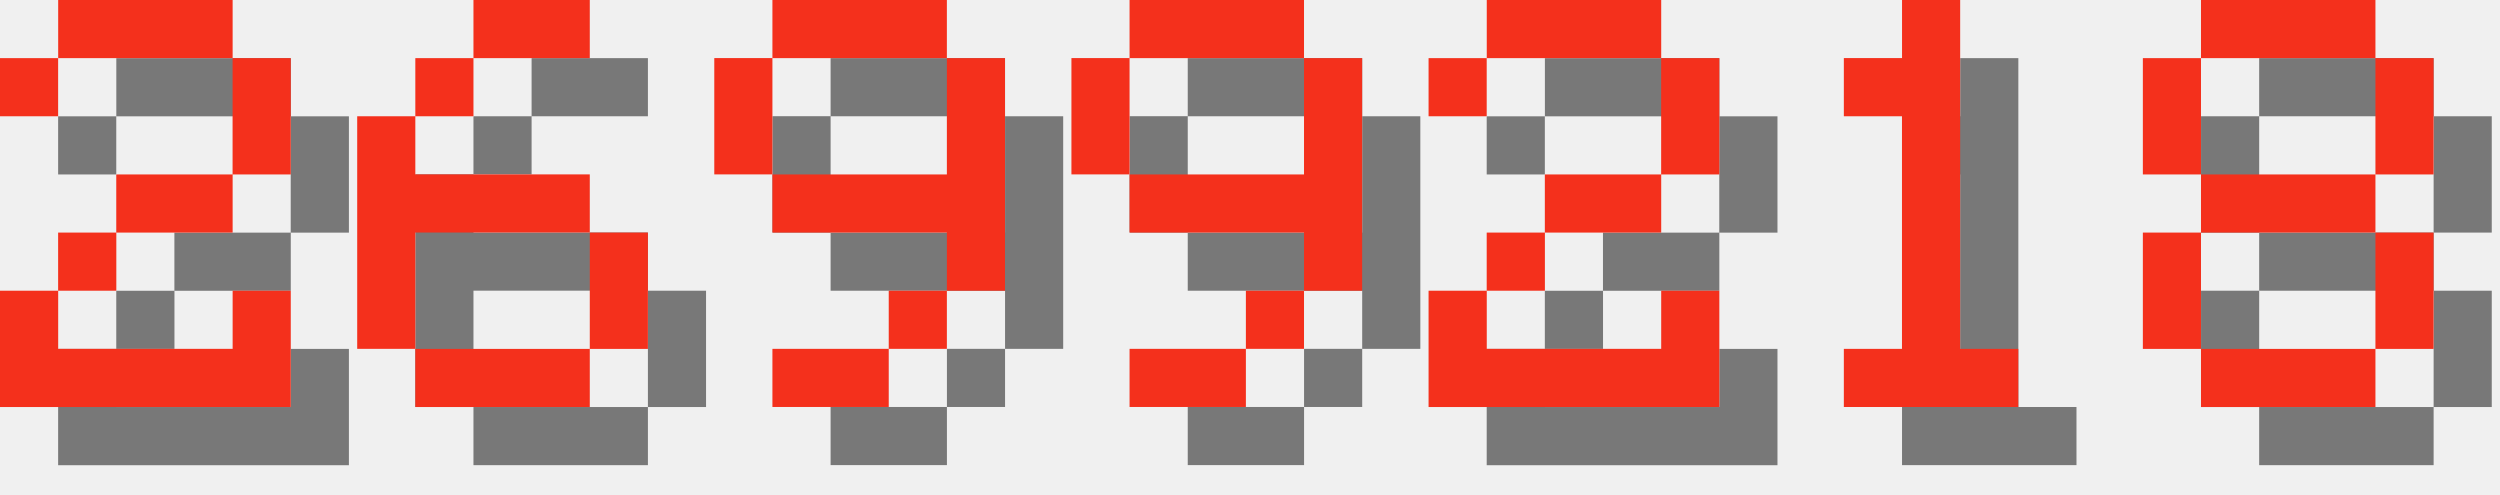
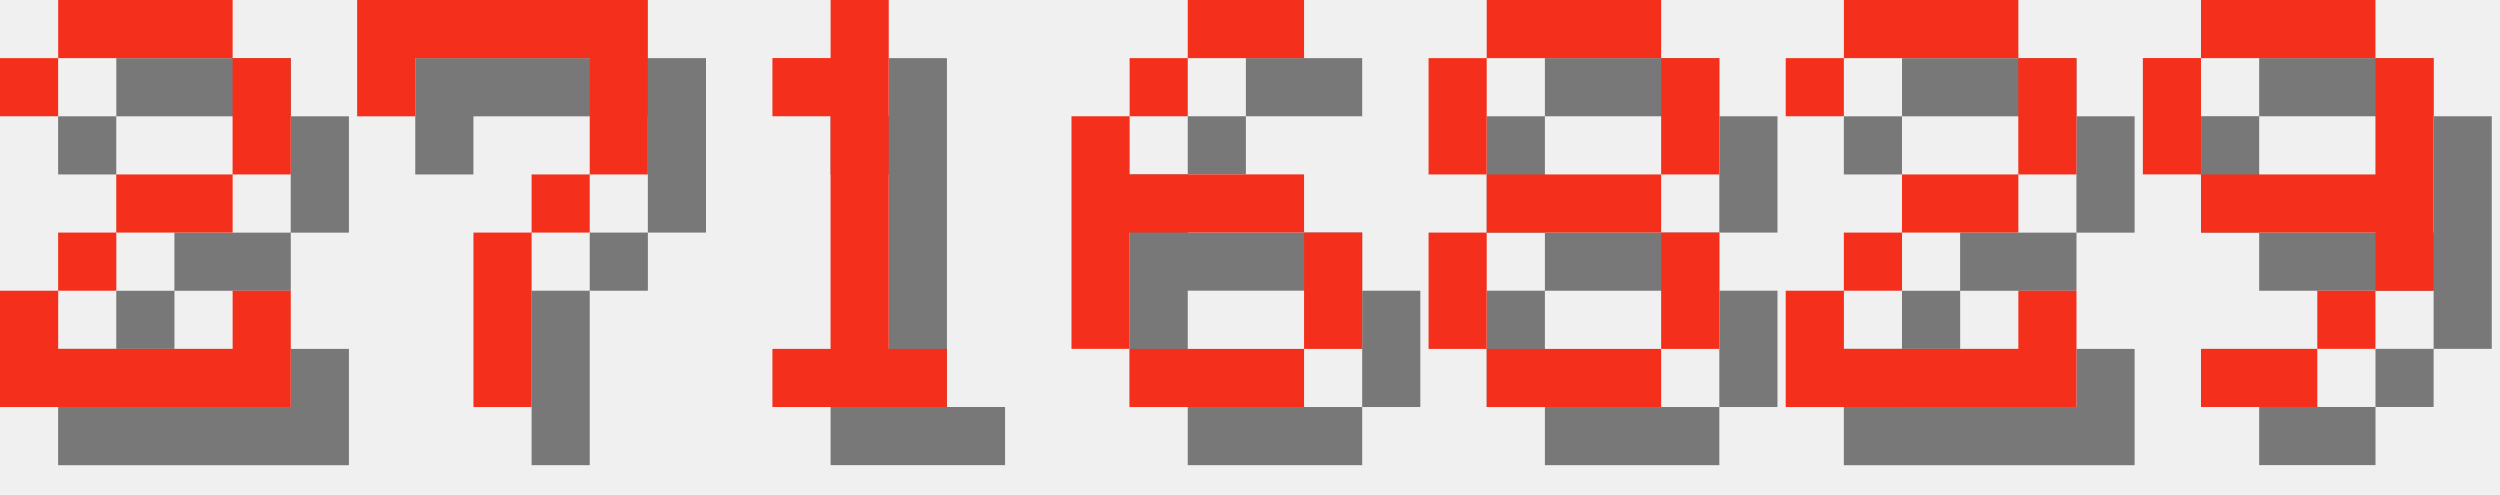
<svg xmlns="http://www.w3.org/2000/svg" version="1.1" width="182.0" height="36">
  <style>
        .text-foreground {
            fill: #F4301C;
        }
        .text-shadow {
            fill: #000000;
            fill-opacity: 0.5;
        }
    </style>
  <g class="digit" id="digit_2" transform="translate(0.0, 0), scale(4)">
    <path id="digit_2_shadow" class="text-shadow" d="m1.058 2.117v1.058h1.058v-1.058h3.175v2.117h-2.117v1.058h-1.058v1.058h-1.058v2.117h5.292v-2.117h-1.058v1.058h-3.175v-1.058h1.058v-1.058h2.117v-1.058h1.058v-2.117h-1.058v-1.058h-3.175v1.058h-1.058z" fill-opacity=".5" style="paint-order:stroke fill markers" />
    <path id="digit_2_fg" class="text-foreground" d="m0 1.058v1.058h1.058v-1.058h3.175v2.117h-2.117v1.058h-1.058v1.058h-1.058v2.117h5.292v-2.117h-1.058v1.058h-3.175v-1.058h1.058v-1.058h2.117v-1.058h1.058v-2.117h-1.058v-1.058h-3.175v1.058h-1.058z" fill="#fff" style="paint-order:stroke fill markers" />
  </g>
-   <g class="digit" id="digit_6" transform="translate(26.0, 0), scale(4)">
+   <g class="digit" id="digit_7" transform="translate(26.0, 0), scale(4)">
+     <path id="digit_7_shadow" class="text-shadow" d="m1.058 1.058 2e-6 2.117h1.058v-1.058h3.175v1.058l2e-7 1.058h-1.058v1.058h-1.058l4e-7 3.175 1.058 1e-7v-3.175h1.058v-1.058h1.058l5e-7 -1.058v-2.117z" fill-opacity=".5" style="paint-order:stroke fill markers" />
+     <path id="digit_7_fg" class="text-foreground" d="m0 0 2e-6 2.117h1.058v-1.058h3.175v1.058l2e-7 1.058h-1.058v1.058h-1.058l4e-7 3.175 1.058 1e-7v-3.175h1.058v-1.058h1.058l5e-7 -1.058v-2.117z" fill="#fff" style="paint-order:stroke fill markers" />
+   </g>
+   <g class="digit" id="digit_1" transform="translate(52.0, 0), scale(4)">
+     <path id="digit_1_shadow" class="text-shadow" d="m2.117 2.117v1.058h1.058v4.233h-1.058v1.058h3.175v-1.058h-1.058v-6.35h-1.058v1.058h-1.058z" fill-opacity=".5" style="paint-order:stroke fill markers" />
+     <path id="digit_1_fg" class="text-foreground" d="m1.058 1.058v1.058h1.058v4.233h-1.058v1.058h3.175v-1.058h-1.058v-6.35h-1.058v1.058h-1.058z" fill="#fff" style="paint-order:stroke fill markers" />
+   </g>
+   <g class="digit" id="digit_6" transform="translate(78.0, 0), scale(4)">
    <path id="digit_6_shadow" class="text-shadow" d="m3.175 1.058v1.058h2.117v-1.058h-2.117zm0 1.058h-1.058v1.058h1.058v-1.058zm-1.058 1.058h-1.058v4.233h1.058v-2.117h3.175v-1.058h-3.175v-1.058zm3.175 2.117v2.117h1.058v-2.117h-1.058zm0 2.117h-3.175v1.058h3.175v-1.058z" fill-opacity=".5" style="paint-order:stroke fill markers" />
    <path id="digit_6_fg" class="text-foreground" d="m2.117 0v1.058h2.117v-1.058h-2.117zm0 1.058h-1.058v1.058h1.058v-1.058zm-1.058 1.058h-1.058v4.233h1.058v-2.117h3.175v-1.058h-3.175v-1.058zm3.175 2.117v2.117h1.058v-2.117h-1.058zm0 2.117h-3.175v1.058h3.175v-1.058z" fill="#fff" style="paint-order:stroke fill markers" />
  </g>
-   <g class="digit" id="digit_9" transform="translate(52.0, 0), scale(4)">
+   <g class="digit" id="digit_8" transform="translate(104.0, 0), scale(4)">
+     <path id="digit_8_shadow" class="text-shadow" d="m2.117 1.058v1.058h3.175v-1.058h-3.175zm3.175 1.058v2.117h1.058v-2.117h-1.058zm0 2.117h-3.175v1.058h3.175v-1.058zm0 1.058v2.117h1.058v-2.117h-1.058zm0 2.117h-3.175v1.058h3.175v-1.058zm-3.175 0v-2.117h-1.058v2.117h1.058zm0-3.175v-2.117h-1.058v2.117h1.058z" fill-opacity=".5" style="paint-order:stroke fill markers" />
+     <path id="digit_8_fg" class="text-foreground" d="m1.058 0v1.058h3.175v-1.058h-3.175zm3.175 1.058v2.117h1.058v-2.117h-1.058zm0 2.117h-3.175v1.058h3.175v-1.058zm0 1.058v2.117h1.058v-2.117h-1.058zm0 2.117h-3.175v1.058h3.175v-1.058zm-3.175 0v-2.117h-1.058v2.117h1.058zm0-3.175v-2.117h-1.058v2.117h1.058z" fill="#fff" style="paint-order:stroke fill markers" />
+   </g>
+   <g class="digit" id="digit_2" transform="translate(130.0, 0), scale(4)">
+     <path id="digit_2_shadow" class="text-shadow" d="m1.058 2.117v1.058h1.058v-1.058h3.175v2.117h-2.117v1.058h-1.058v1.058h-1.058v2.117h5.292v-2.117h-1.058v1.058h-3.175v-1.058h1.058v-1.058h2.117v-1.058h1.058v-2.117h-1.058v-1.058h-3.175v1.058h-1.058z" fill-opacity=".5" style="paint-order:stroke fill markers" />
+     <path id="digit_2_fg" class="text-foreground" d="m0 1.058v1.058h1.058v-1.058h3.175v2.117h-2.117v1.058h-1.058v1.058h-1.058v2.117h5.292v-2.117h-1.058v1.058h-3.175v-1.058h1.058v-1.058h2.117v-1.058h1.058v-2.117h-1.058v-1.058h-3.175v1.058h-1.058z" fill="#fff" style="paint-order:stroke fill markers" />
+   </g>
+   <g class="digit" id="digit_9" transform="translate(156.0, 0), scale(4)">
    <path id="digit_9_shadow" class="text-shadow" d="m2.117 1.058v1.058h3.175v-1.058h-3.175zm3.175 1.058v2.117h-3.175v1.058h3.175v1.058h1.058v-4.233h-1.058zm0 4.233h-1.058v1.058h1.058v-1.058zm-1.058 1.058h-2.117v1.058h2.117v-1.058zm-2.117-3.175v-2.117h-1.058v2.117h1.058z" fill-opacity=".5" style="paint-order:stroke fill markers" />
    <path id="digit_9_fg" class="text-foreground" d="m1.058 0v1.058h3.175v-1.058h-3.175zm3.175 1.058v2.117h-3.175v1.058h3.175v1.058h1.058v-4.233h-1.058zm0 4.233h-1.058v1.058h1.058v-1.058zm-1.058 1.058h-2.117v1.058h2.117v-1.058zm-2.117-3.175v-2.117h-1.058v2.117h1.058z" fill="#fff" style="paint-order:stroke fill markers" />
  </g>
-   <g class="digit" id="digit_9" transform="translate(78.0, 0), scale(4)">
-     <path id="digit_9_shadow" class="text-shadow" d="m2.117 1.058v1.058h3.175v-1.058h-3.175zm3.175 1.058v2.117h-3.175v1.058h3.175v1.058h1.058v-4.233h-1.058zm0 4.233h-1.058v1.058h1.058v-1.058zm-1.058 1.058h-2.117v1.058h2.117v-1.058zm-2.117-3.175v-2.117h-1.058v2.117h1.058z" fill-opacity=".5" style="paint-order:stroke fill markers" />
-     <path id="digit_9_fg" class="text-foreground" d="m1.058 0v1.058h3.175v-1.058h-3.175zm3.175 1.058v2.117h-3.175v1.058h3.175v1.058h1.058v-4.233h-1.058zm0 4.233h-1.058v1.058h1.058v-1.058zm-1.058 1.058h-2.117v1.058h2.117v-1.058zm-2.117-3.175v-2.117h-1.058v2.117h1.058z" fill="#fff" style="paint-order:stroke fill markers" />
-   </g>
-   <g class="digit" id="digit_2" transform="translate(104.0, 0), scale(4)">
-     <path id="digit_2_shadow" class="text-shadow" d="m1.058 2.117v1.058h1.058v-1.058h3.175v2.117h-2.117v1.058h-1.058v1.058h-1.058v2.117h5.292v-2.117h-1.058v1.058h-3.175v-1.058h1.058v-1.058h2.117v-1.058h1.058v-2.117h-1.058v-1.058h-3.175v1.058h-1.058z" fill-opacity=".5" style="paint-order:stroke fill markers" />
-     <path id="digit_2_fg" class="text-foreground" d="m0 1.058v1.058h1.058v-1.058h3.175v2.117h-2.117v1.058h-1.058v1.058h-1.058v2.117h5.292v-2.117h-1.058v1.058h-3.175v-1.058h1.058v-1.058h2.117v-1.058h1.058v-2.117h-1.058v-1.058h-3.175v1.058h-1.058z" fill="#fff" style="paint-order:stroke fill markers" />
-   </g>
-   <g class="digit" id="digit_1" transform="translate(130.0, 0), scale(4)">
-     <path id="digit_1_shadow" class="text-shadow" d="m2.117 2.117v1.058h1.058v4.233h-1.058v1.058h3.175v-1.058h-1.058v-6.35h-1.058v1.058h-1.058z" fill-opacity=".5" style="paint-order:stroke fill markers" />
-     <path id="digit_1_fg" class="text-foreground" d="m1.058 1.058v1.058h1.058v4.233h-1.058v1.058h3.175v-1.058h-1.058v-6.35h-1.058v1.058h-1.058z" fill="#fff" style="paint-order:stroke fill markers" />
-   </g>
-   <g class="digit" id="digit_8" transform="translate(156.0, 0), scale(4)">
-     <path id="digit_8_shadow" class="text-shadow" d="m2.117 1.058v1.058h3.175v-1.058h-3.175zm3.175 1.058v2.117h1.058v-2.117h-1.058zm0 2.117h-3.175v1.058h3.175v-1.058zm0 1.058v2.117h1.058v-2.117h-1.058zm0 2.117h-3.175v1.058h3.175v-1.058zm-3.175 0v-2.117h-1.058v2.117h1.058zm0-3.175v-2.117h-1.058v2.117h1.058z" fill-opacity=".5" style="paint-order:stroke fill markers" />
-     <path id="digit_8_fg" class="text-foreground" d="m1.058 0v1.058h3.175v-1.058h-3.175zm3.175 1.058v2.117h1.058v-2.117h-1.058zm0 2.117h-3.175v1.058h3.175v-1.058zm0 1.058v2.117h1.058v-2.117h-1.058zm0 2.117h-3.175v1.058h3.175v-1.058zm-3.175 0v-2.117h-1.058v2.117h1.058zm0-3.175v-2.117h-1.058v2.117h1.058z" fill="#fff" style="paint-order:stroke fill markers" />
-   </g>
</svg>
